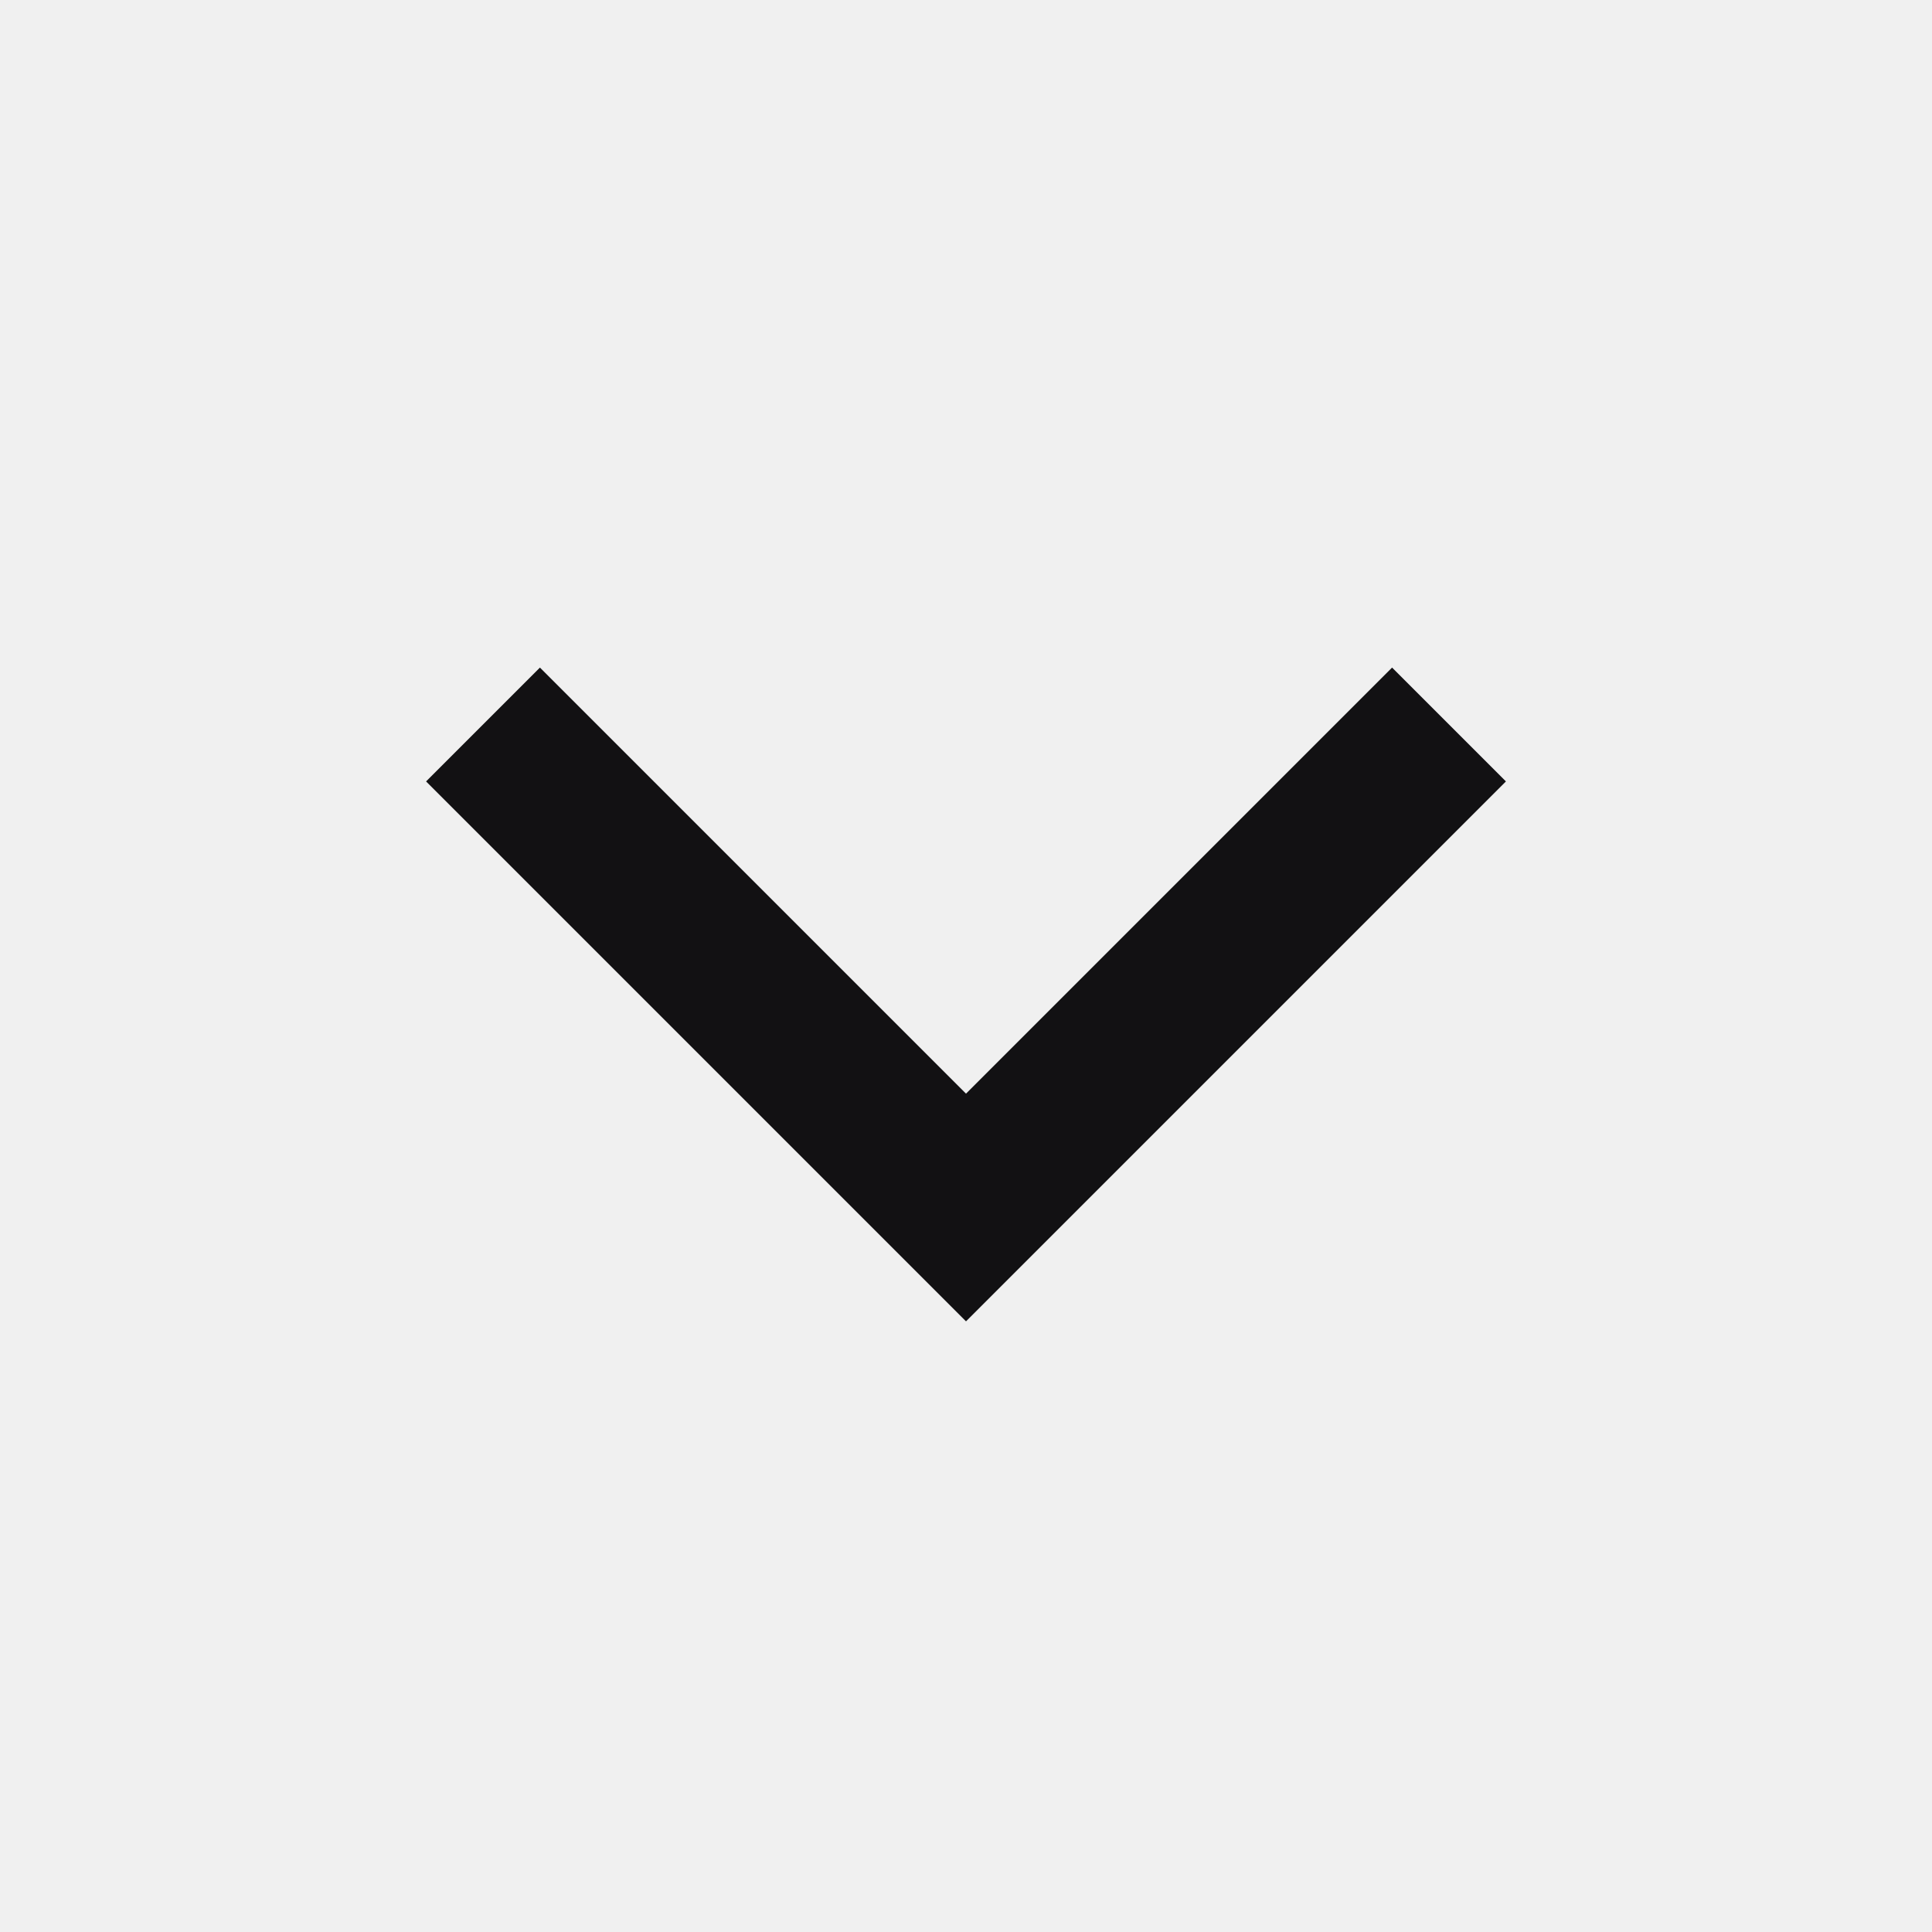
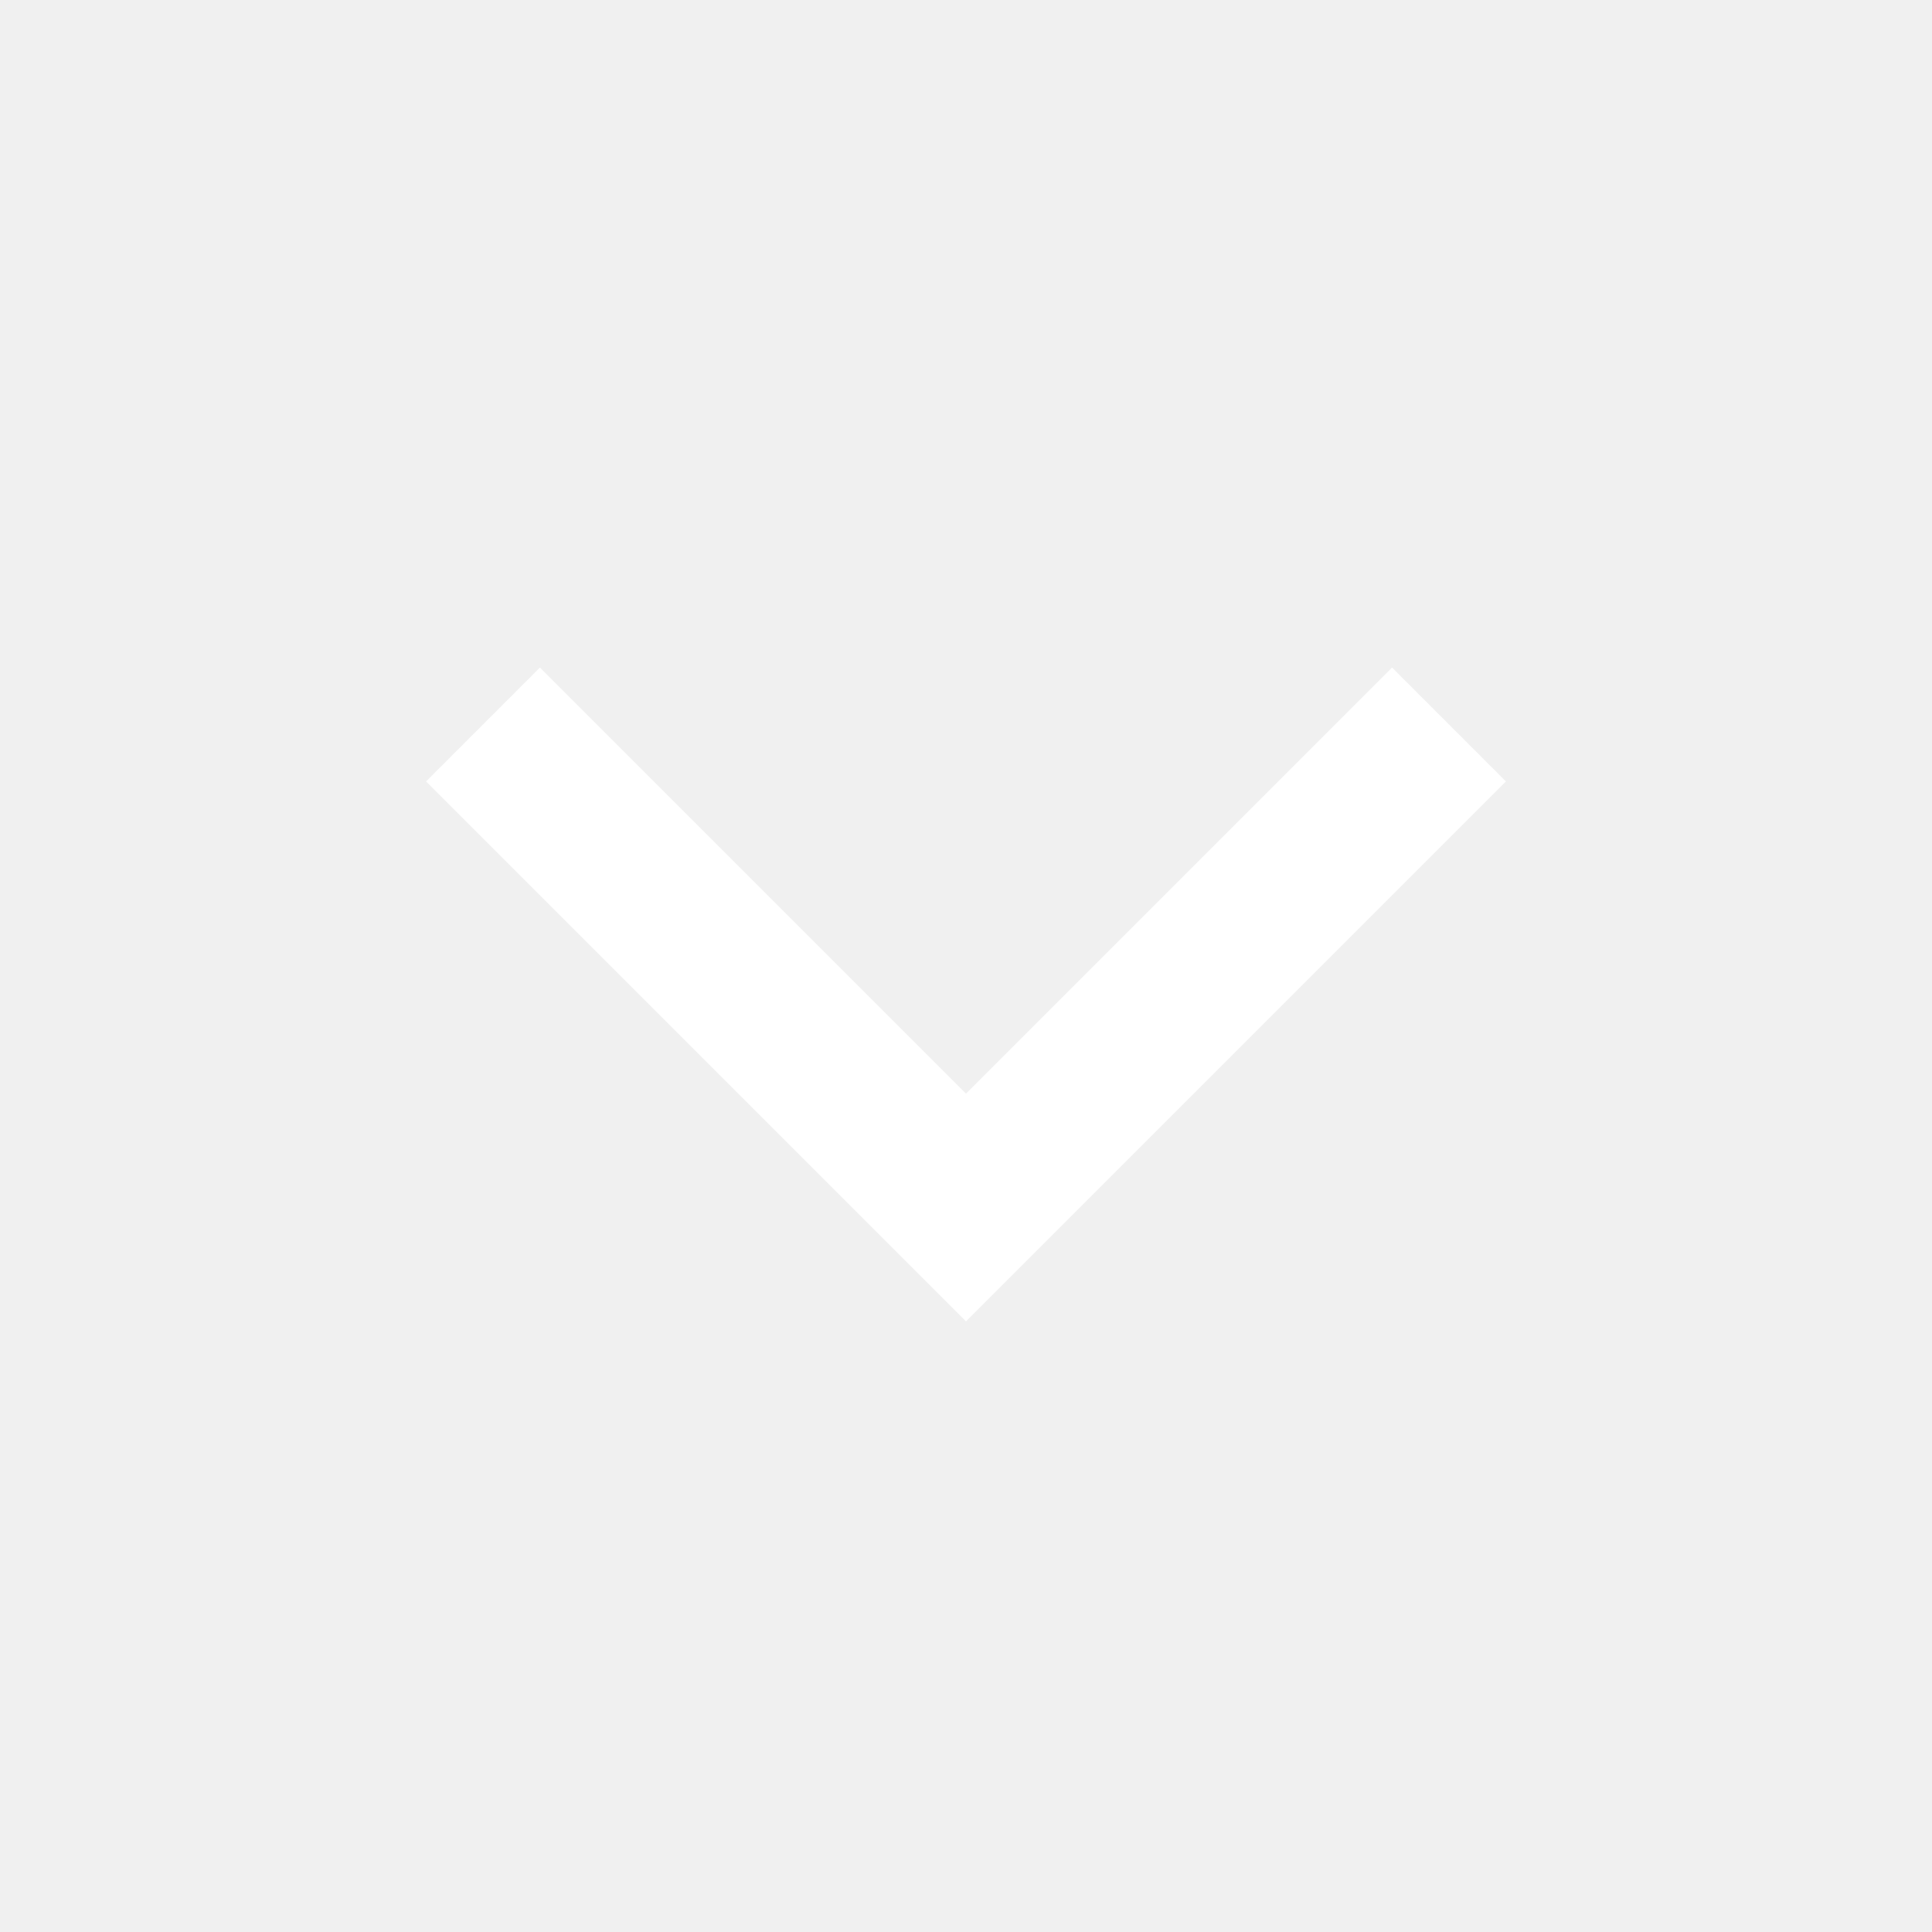
<svg xmlns="http://www.w3.org/2000/svg" width="24" height="24" viewBox="0 0 24 24" fill="none">
-   <path d="M18 9L12 15L6 9" stroke="#121113" stroke-width="2" />
+   <path d="M18 9L12 15L6 9" stroke="#FFFFFF" stroke-width="2" />
</svg>
